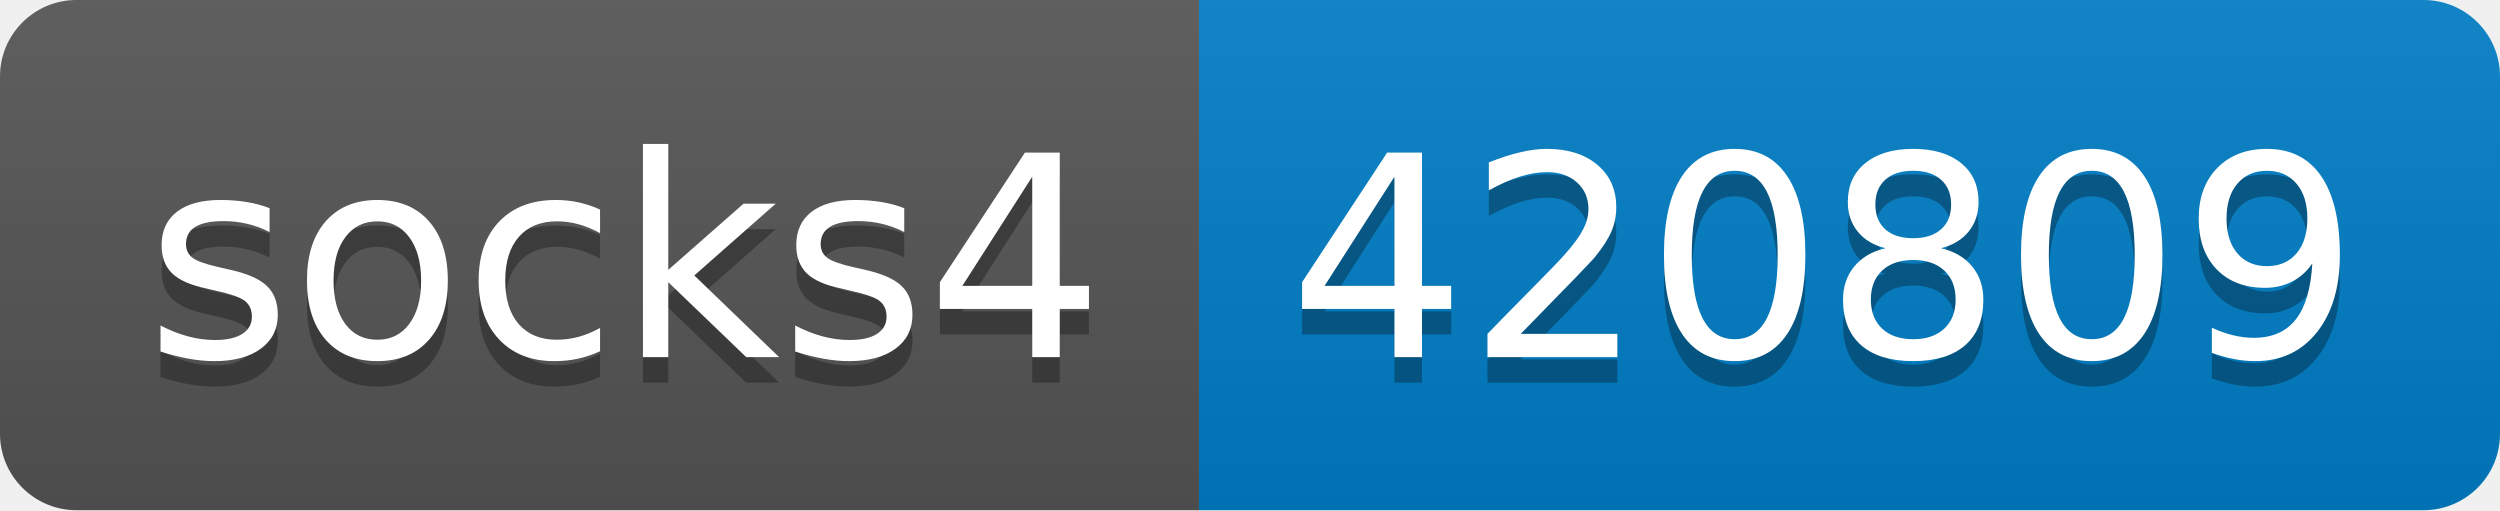
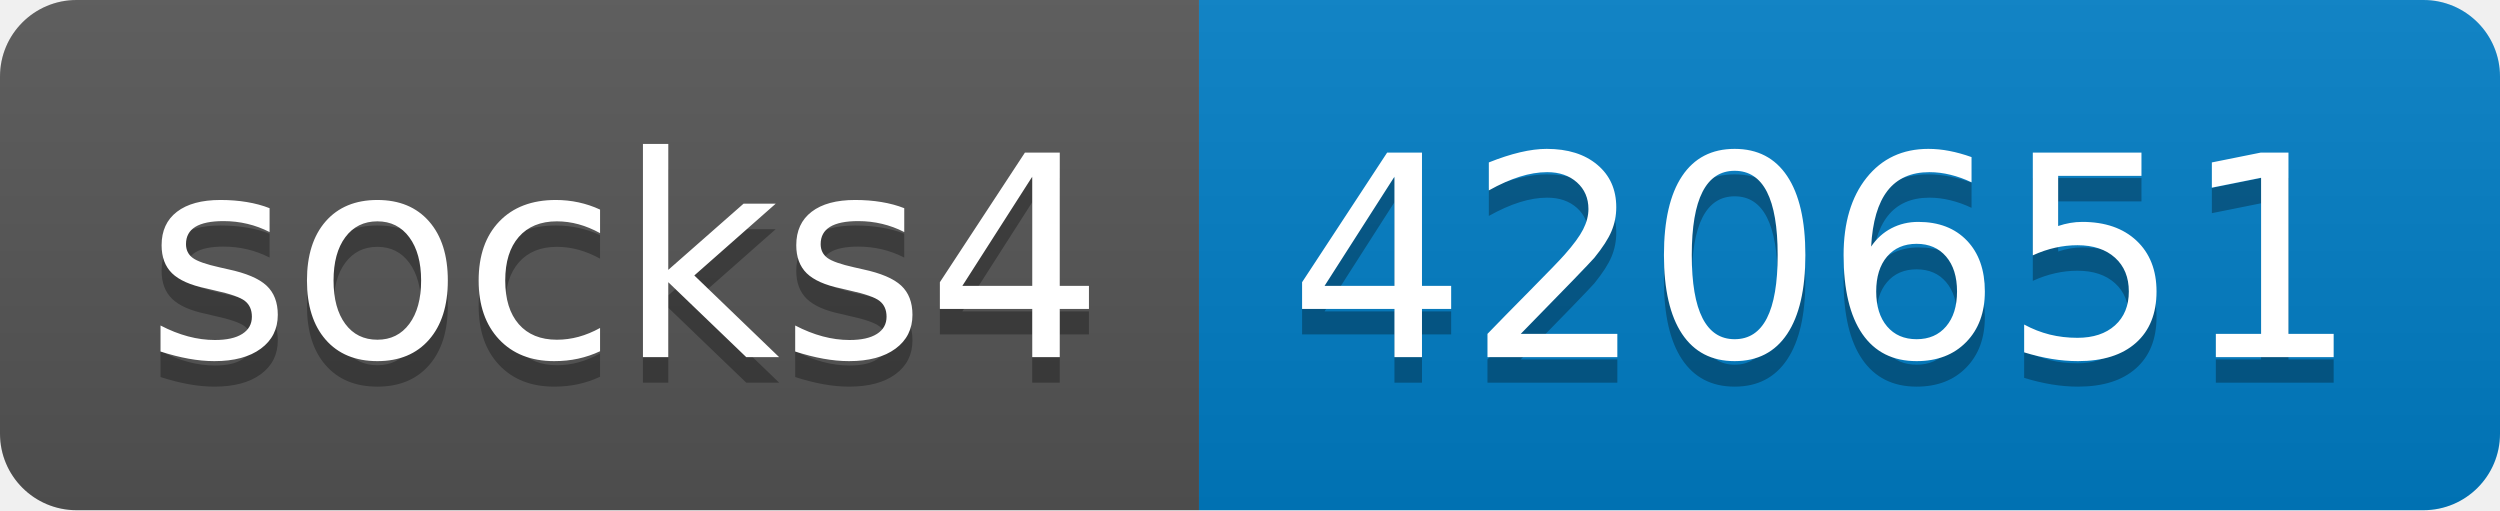
- <svg xmlns="http://www.w3.org/2000/svg" width="98" height="20" role="img" aria-label="socks4: 420809">
+ <svg xmlns="http://www.w3.org/2000/svg" width="98" height="20" role="img" aria-label="socks4: 420651">
  <linearGradient id="s" x2="0" y2="100%">
    <stop offset="0" stop-color="#bbb" stop-opacity=".1" />
    <stop offset="1" stop-opacity=".1" />
  </linearGradient>
  <clipPath id="r">
    <rect width="98" height="20" rx="3" fill="#fff" />
  </clipPath>
  <g clip-path="url(#r)">
    <rect width="47" height="20" fill="#555" />
    <rect x="47" width="51" height="20" fill="#007ec6" />
    <rect width="98" height="20" fill="url(#s)" />
  </g>
  <g fill="#fff" text-anchor="middle" font-family="Verdana,Geneva,DejaVu Sans,sans-serif" text-rendering="geometricPrecision" font-size="110">
    <text aria-hidden="true" x="245" y="150" fill="#010101" fill-opacity=".3" transform="scale(.1)" textLength="370">socks4</text>
    <text x="245" y="140" transform="scale(.1)" fill="#fff" textLength="370">socks4</text>
-     <text aria-hidden="true" x="715" y="150" fill="#010101" fill-opacity=".3" transform="scale(.1)" textLength="410">420809</text>
-     <text x="715" y="140" transform="scale(.1)" fill="#fff" textLength="410">420809</text>
+     <text aria-hidden="true" x="715" y="150" fill="#010101" fill-opacity=".3" transform="scale(.1)" textLength="410">420651</text>
+     <text x="715" y="140" transform="scale(.1)" fill="#fff" textLength="410">420651</text>
  </g>
</svg>
